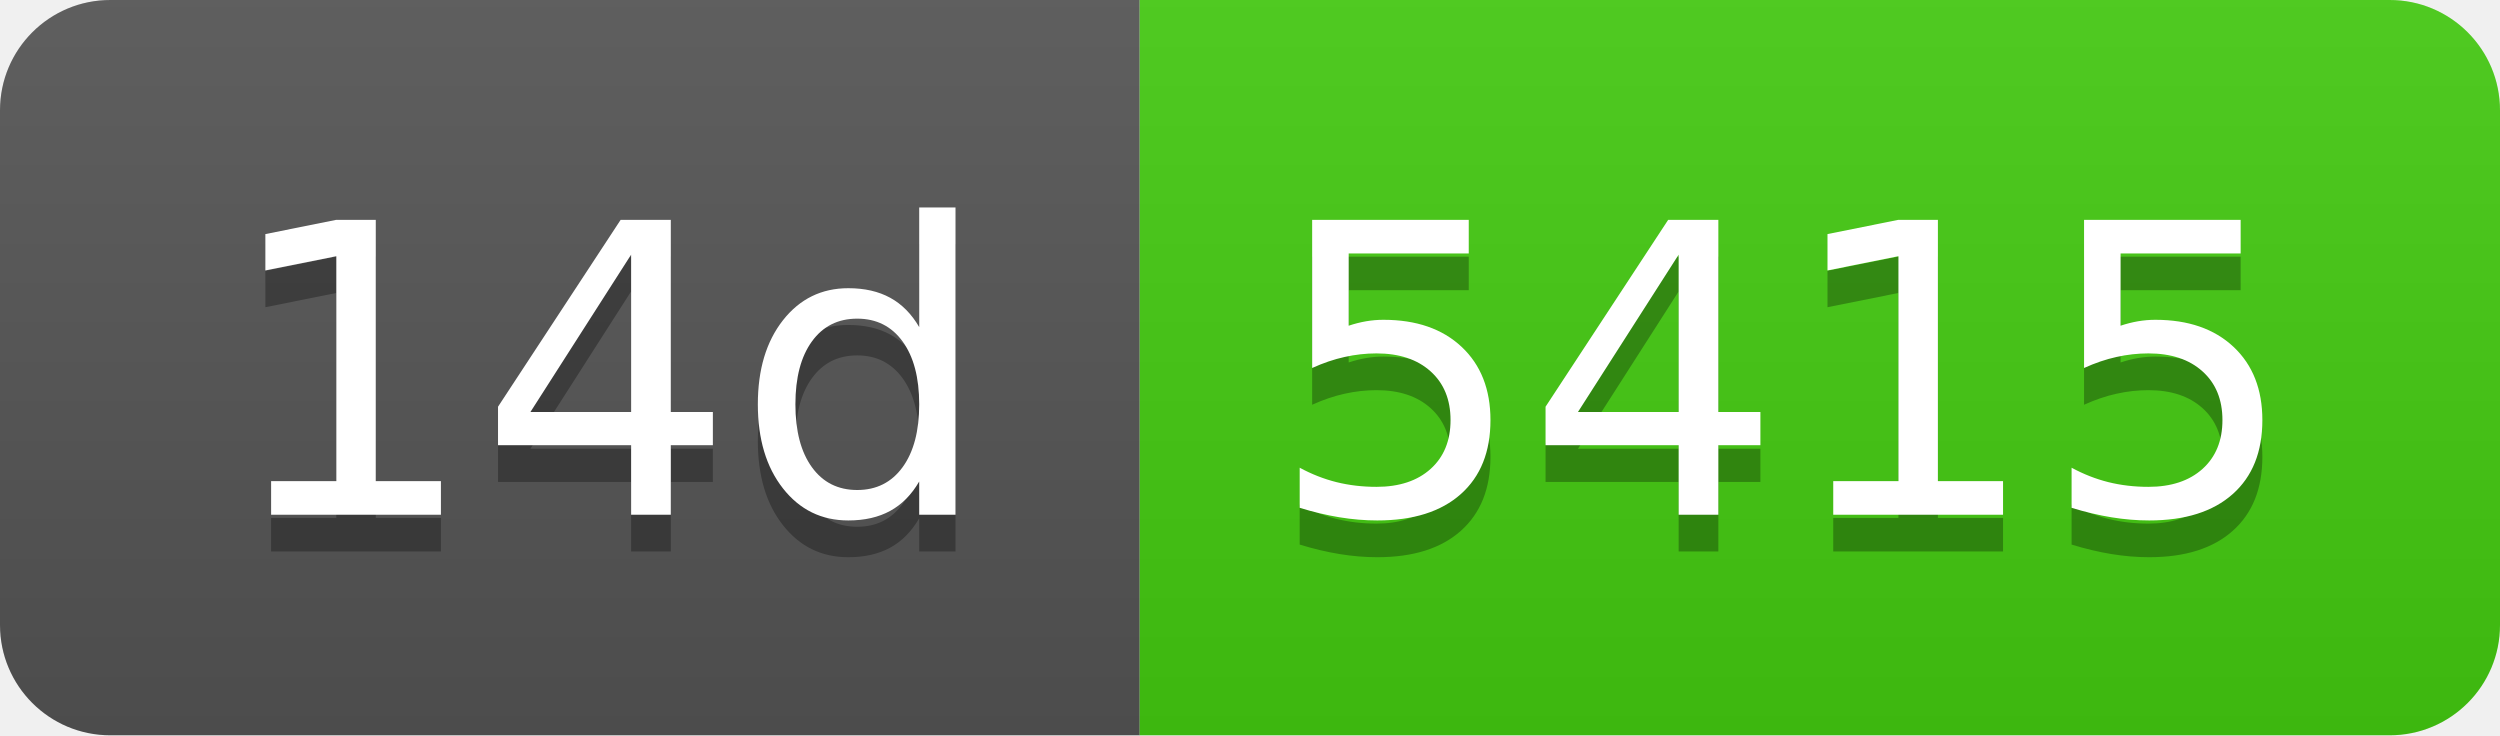
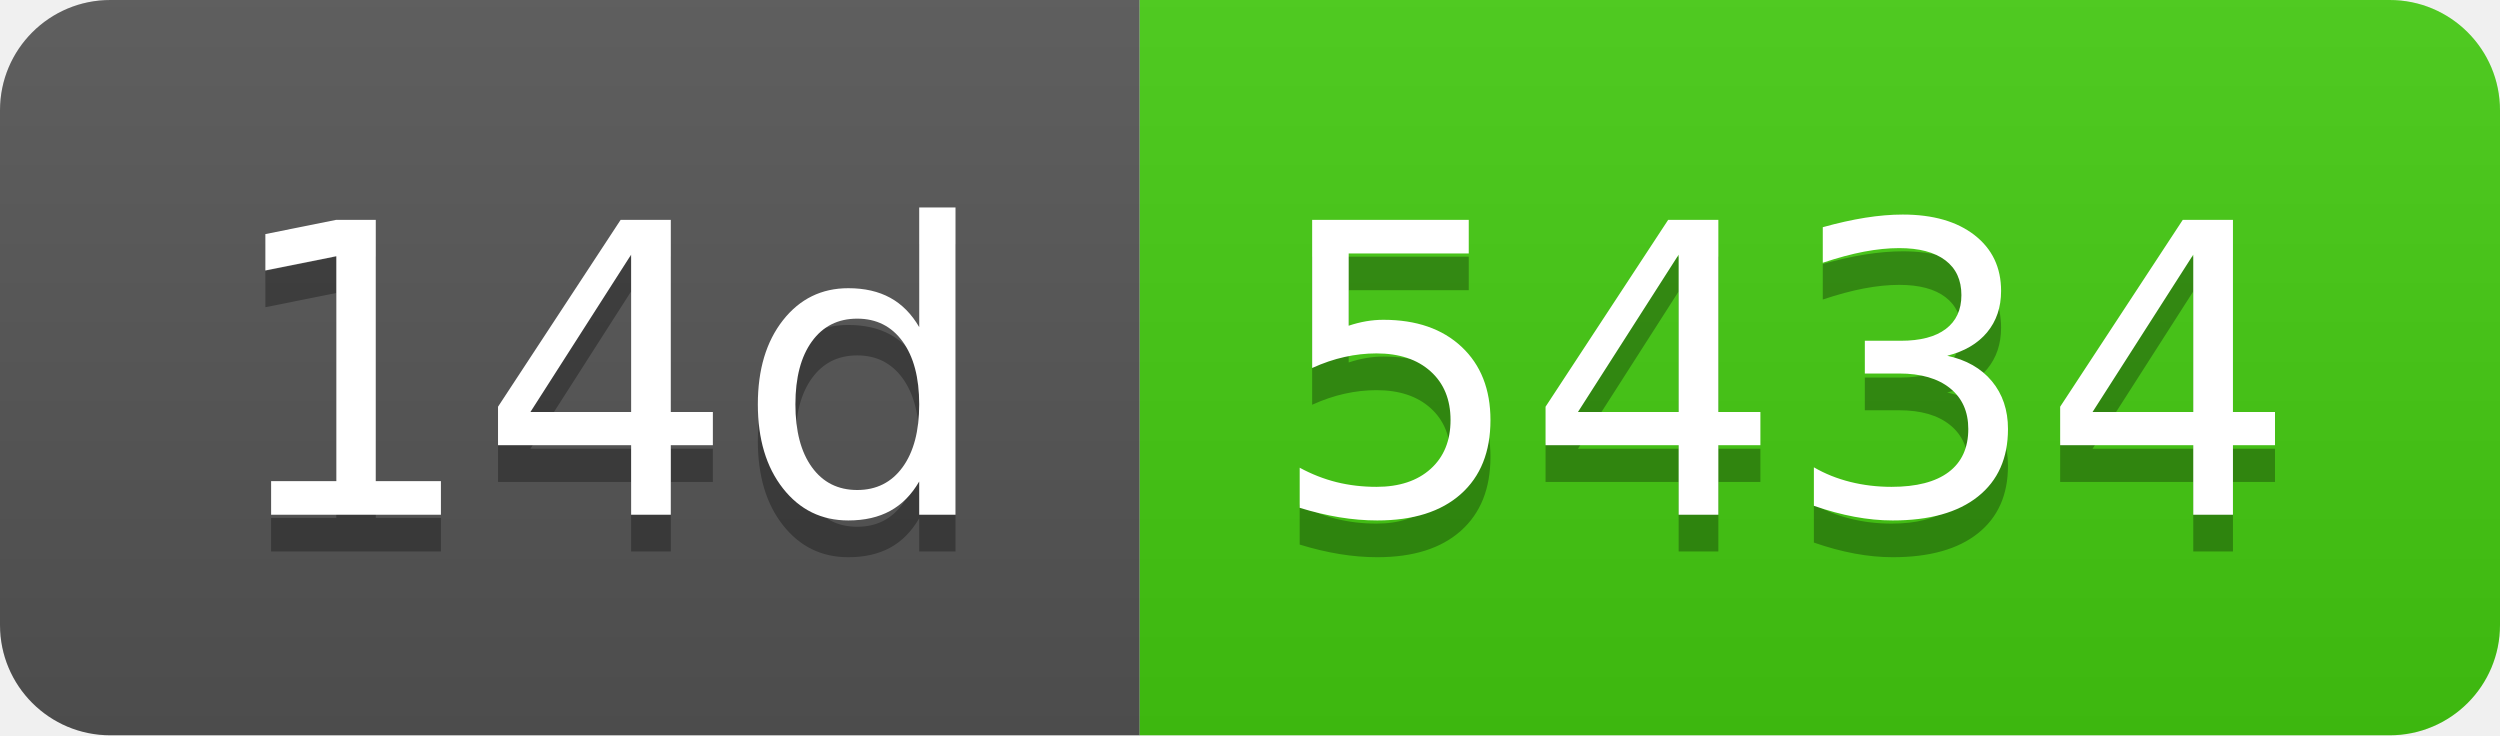
- <svg xmlns="http://www.w3.org/2000/svg" width="68" height="20" role="img" aria-label="14d: 5415">
+ <svg xmlns="http://www.w3.org/2000/svg" width="68" height="20" role="img" aria-label="14d: 5434">
  <linearGradient id="s" x2="0" y2="100%">
    <stop offset="0" stop-color="#bbb" stop-opacity=".1" />
    <stop offset="1" stop-opacity=".1" />
  </linearGradient>
  <clipPath id="r">
    <rect width="68" height="20" rx="3" fill="#fff" />
  </clipPath>
  <g clip-path="url(#r)">
    <rect width="31" height="20" fill="#555" />
    <rect x="31" width="37" height="20" fill="#4c1" />
    <rect width="68" height="20" fill="url(#s)" />
  </g>
  <g fill="#fff" text-anchor="middle" font-family="Verdana,Geneva,DejaVu Sans,sans-serif" text-rendering="geometricPrecision" font-size="110">
    <text aria-hidden="true" x="165" y="150" fill="#010101" fill-opacity=".3" transform="scale(.1)" textLength="210">14d</text>
    <text x="165" y="140" transform="scale(.1)" fill="#fff" textLength="210">14d</text>
-     <text aria-hidden="true" x="485" y="150" fill="#010101" fill-opacity=".3" transform="scale(.1)" textLength="270">5415</text>
-     <text x="485" y="140" transform="scale(.1)" fill="#fff" textLength="270">5415</text>
+     <text aria-hidden="true" x="485" y="150" fill="#010101" fill-opacity=".3" transform="scale(.1)" textLength="270">5434</text>
+     <text x="485" y="140" transform="scale(.1)" fill="#fff" textLength="270">5434</text>
  </g>
</svg>
